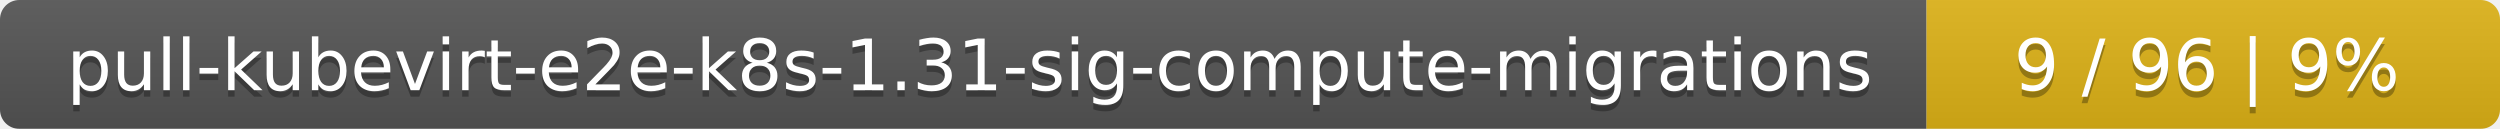
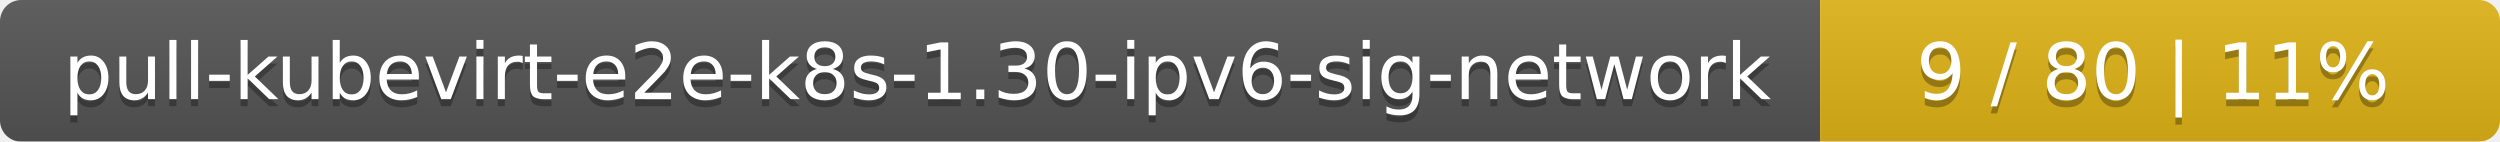
- <svg xmlns="http://www.w3.org/2000/svg" width="388" height="20">
+ <svg xmlns="http://www.w3.org/2000/svg" width="353" height="20">
  <linearGradient id="smooth" x2="0" y2="100%">
    <stop offset="0" stop-color="#bbb" stop-opacity=".1" />
    <stop offset="1" stop-opacity=".1" />
  </linearGradient>
  <mask id="round">
-     <rect width="388" height="20" rx="3" fill="#fff" />
+     <rect width="353" height="20" rx="3" fill="#fff" />
  </mask>
  <g mask="url(#round)">
-     <rect width="299" height="20" fill="#555" />
-     <rect x="299" width="89" height="20" fill="#dfb317" />
-     <rect width="388" height="20" fill="url(#smooth)" />
+     <rect width="257" height="20" fill="#555" />
+     <rect x="257" width="96" height="20" fill="#dfb317" />
+     <rect width="353" height="20" fill="url(#smooth)" />
  </g>
  <g fill="#fff" text-anchor="middle" font-family="DejaVu Sans,Verdana,Geneva,sans-serif" font-size="11">
-     <text x="150.5" y="15" fill="#010101" fill-opacity=".3">pull-kubevirt-e2e-k8s-1.31-sig-compute-migrations</text>
-     <text x="150.5" y="14">pull-kubevirt-e2e-k8s-1.31-sig-compute-migrations</text>
-     <text x="342.5" y="15" fill="#010101" fill-opacity=".3">9 / 96    |    9%</text>
-     <text x="342.5" y="14">9 / 96    |    9%</text>
+     <text x="129.5" y="15" fill="#010101" fill-opacity=".3">pull-kubevirt-e2e-k8s-1.30-ipv6-sig-network</text>
+     <text x="129.5" y="14">pull-kubevirt-e2e-k8s-1.30-ipv6-sig-network</text>
+     <text x="304" y="15" fill="#010101" fill-opacity=".3">9 / 80    |    11%</text>
+     <text x="304" y="14">9 / 80    |    11%</text>
  </g>
</svg>
